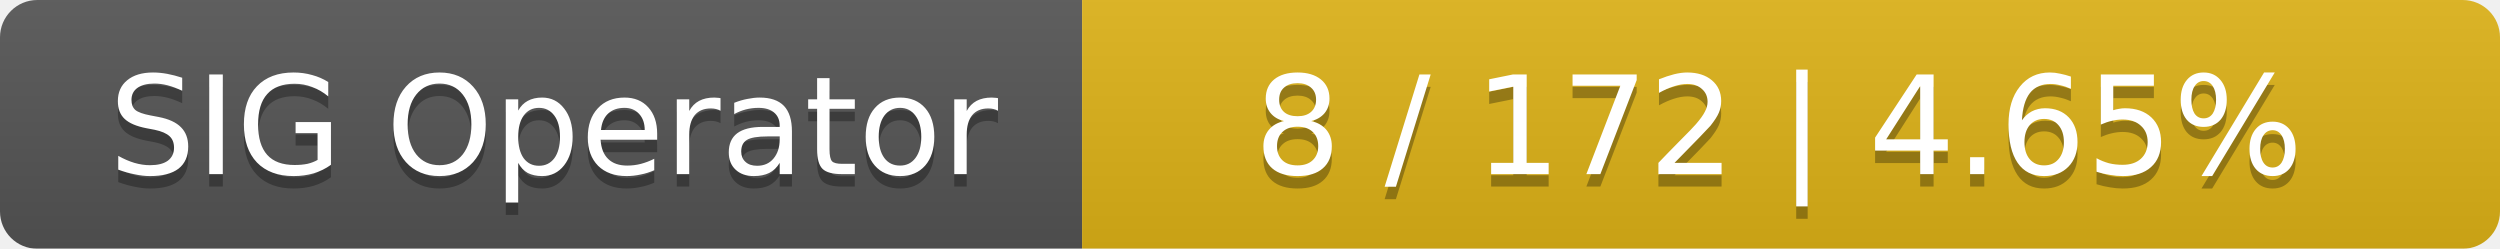
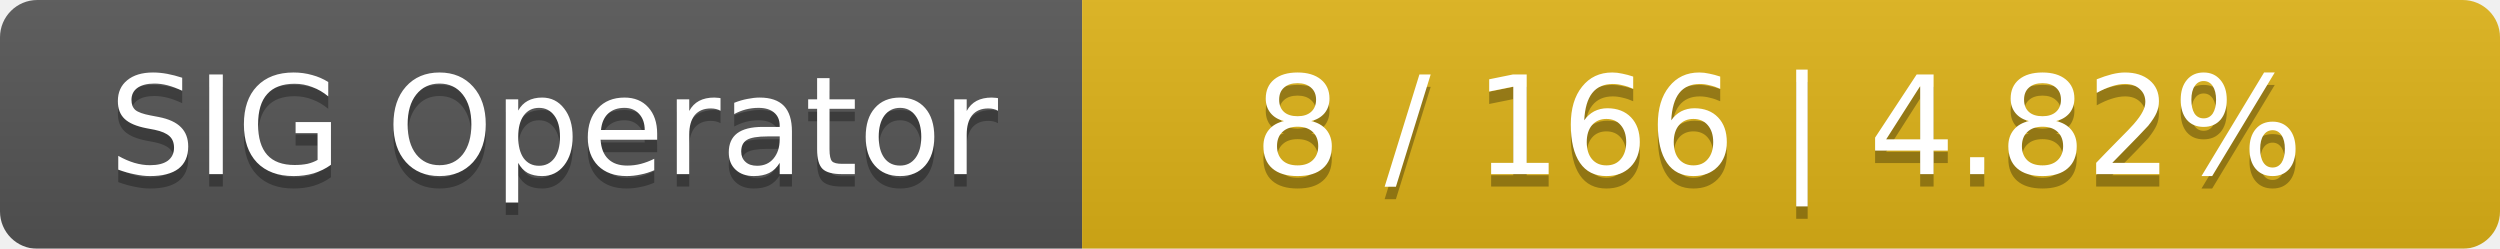
<svg xmlns="http://www.w3.org/2000/svg" width="201" height="20">
  <linearGradient id="smooth" x2="0" y2="100%">
    <stop offset="0" stop-color="#bbb" stop-opacity=".1" />
    <stop offset="1" stop-opacity=".1" />
  </linearGradient>
  <mask id="round">
    <rect width="201" height="20" rx="3" fill="#fff" />
  </mask>
  <g mask="url(#round)">
    <rect width="87" height="20" fill="#555" />
    <rect x="87" width="114" height="20" fill="#dfb317" />
    <rect width="201" height="20" fill="url(#smooth)" />
  </g>
  <g fill="#fff" text-anchor="middle" font-family="DejaVu Sans,Verdana,Geneva,sans-serif" font-size="11">
    <text x="44.5" y="15" fill="#010101" fill-opacity=".3">SIG Operator</text>
    <text x="44.5" y="14">SIG Operator</text>
-     <text x="143" y="15" fill="#010101" fill-opacity=".3">8 / 172    |    4.65%</text>
-     <text x="143" y="14">8 / 172    |    4.65%</text>
+     <text x="143" y="15" fill="#010101" fill-opacity=".3">8 / 166    |    4.82%</text>
+     <text x="143" y="14">8 / 166    |    4.82%</text>
  </g>
</svg>
